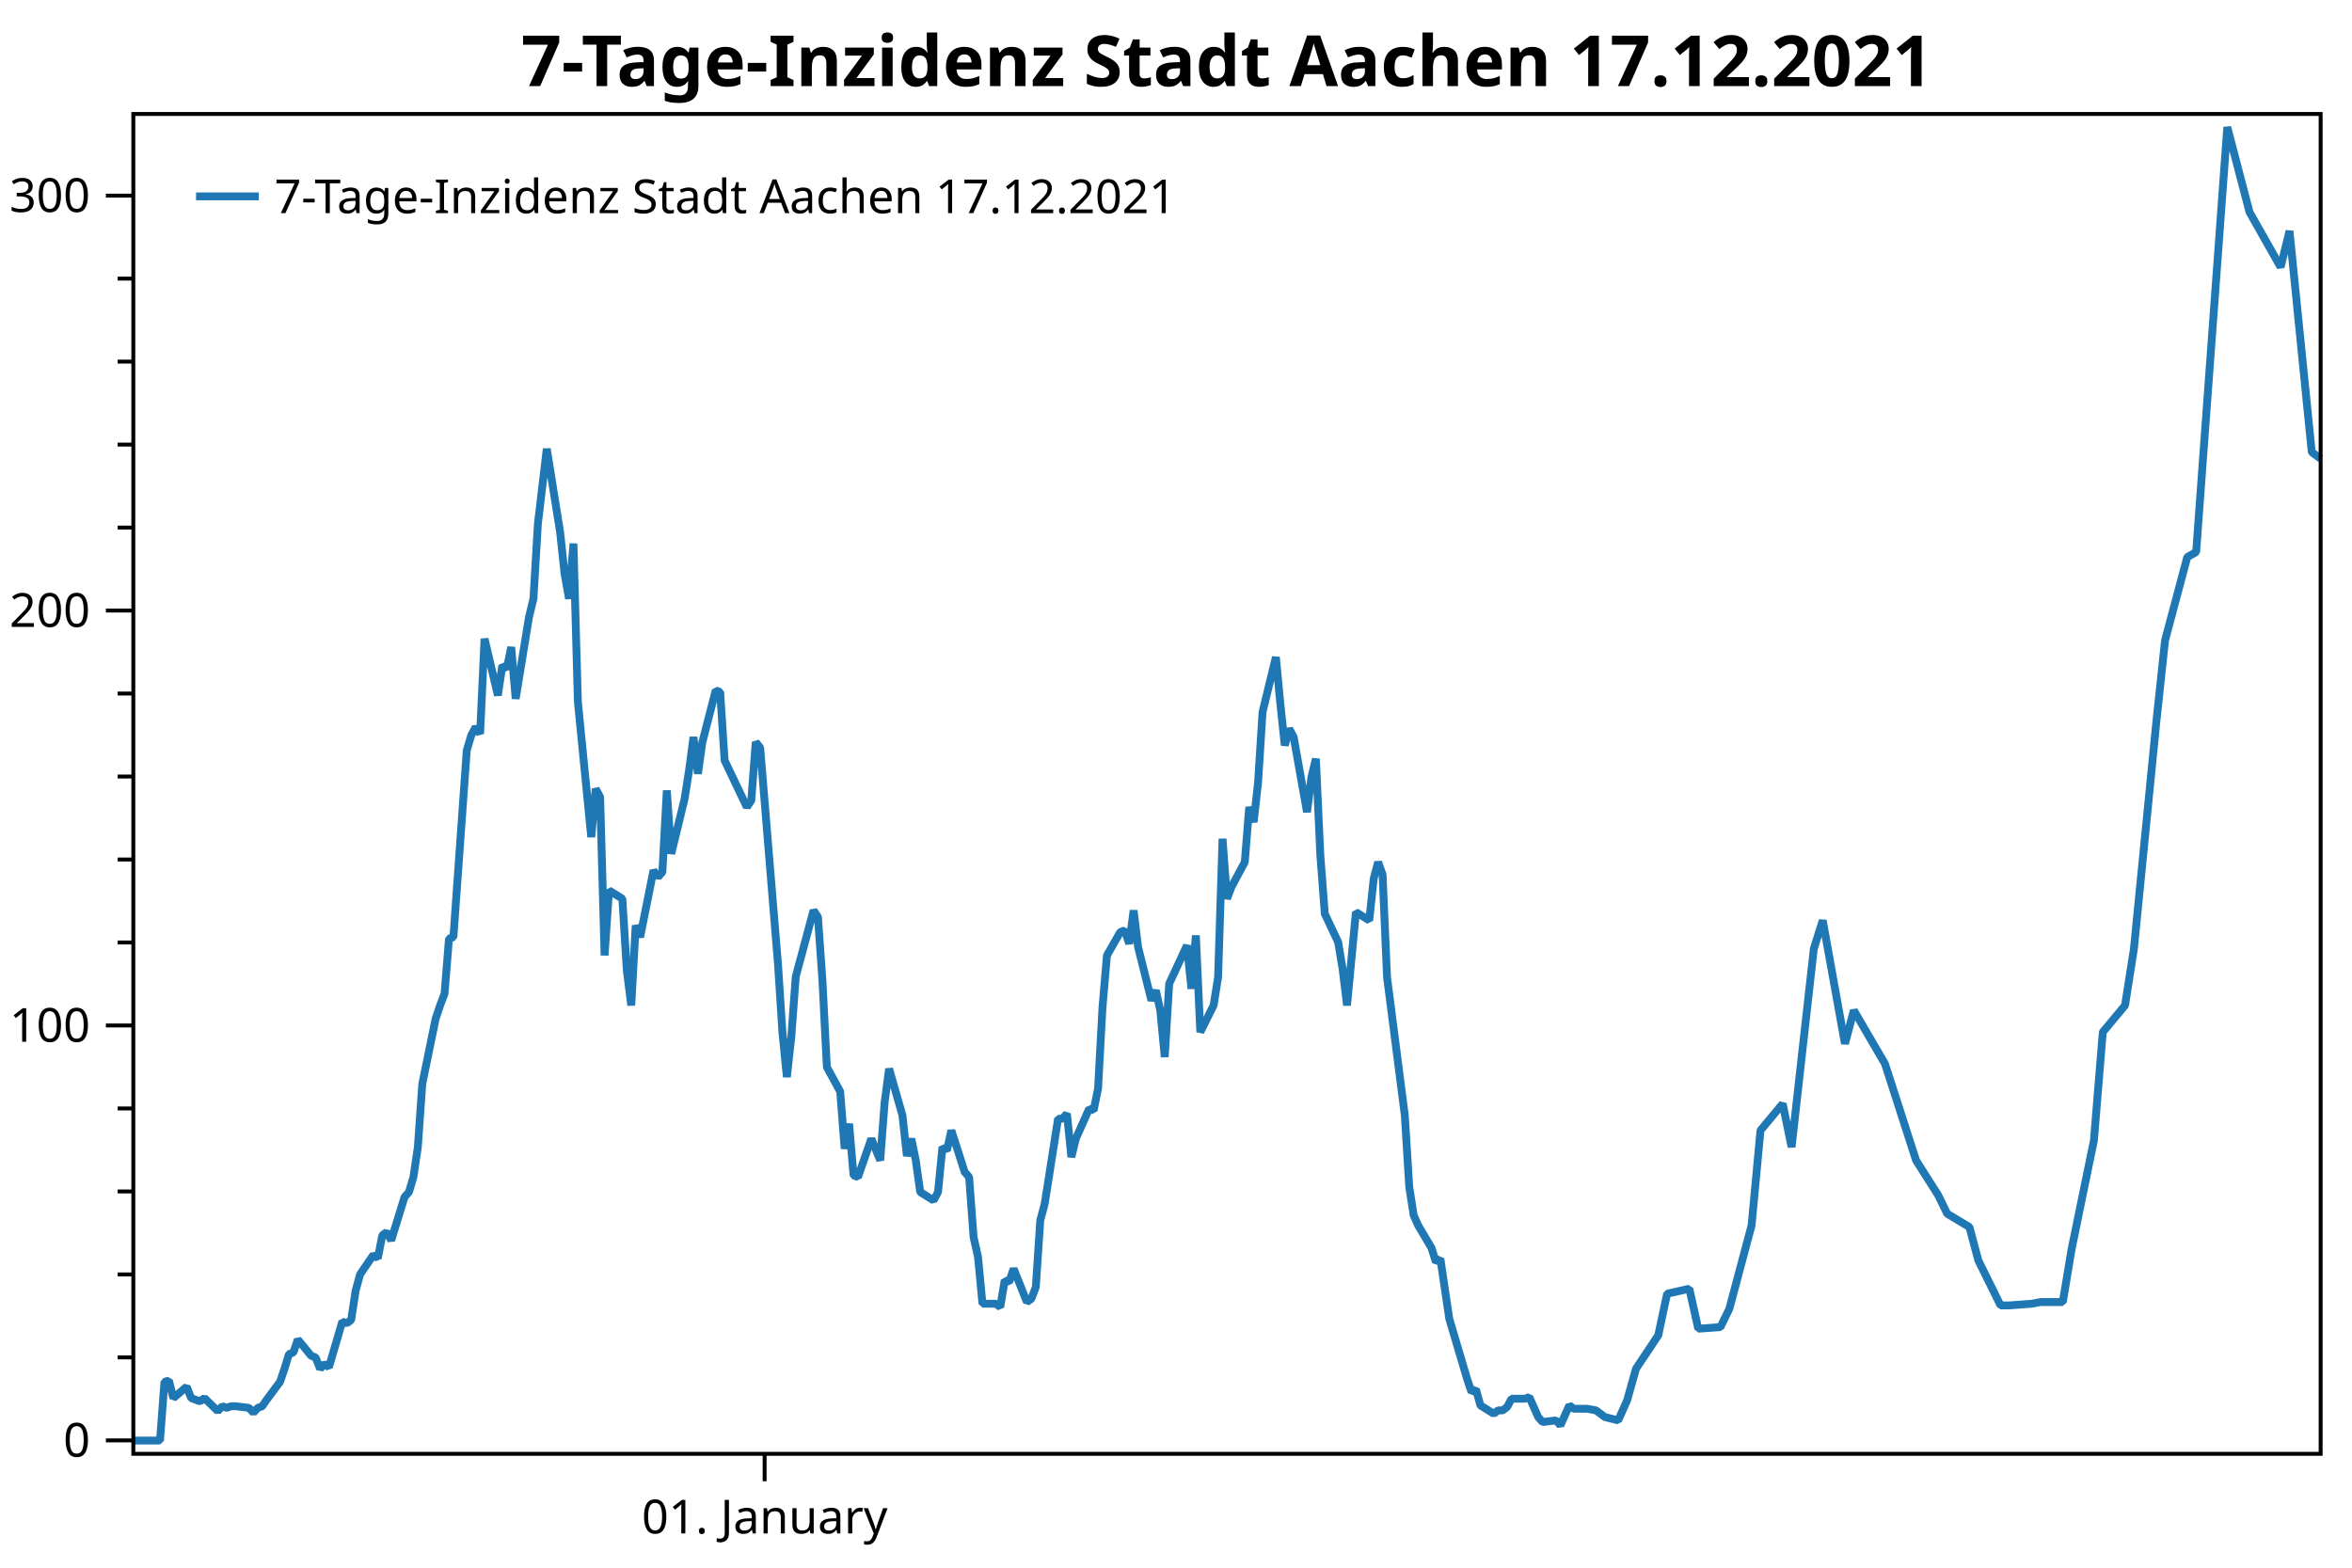
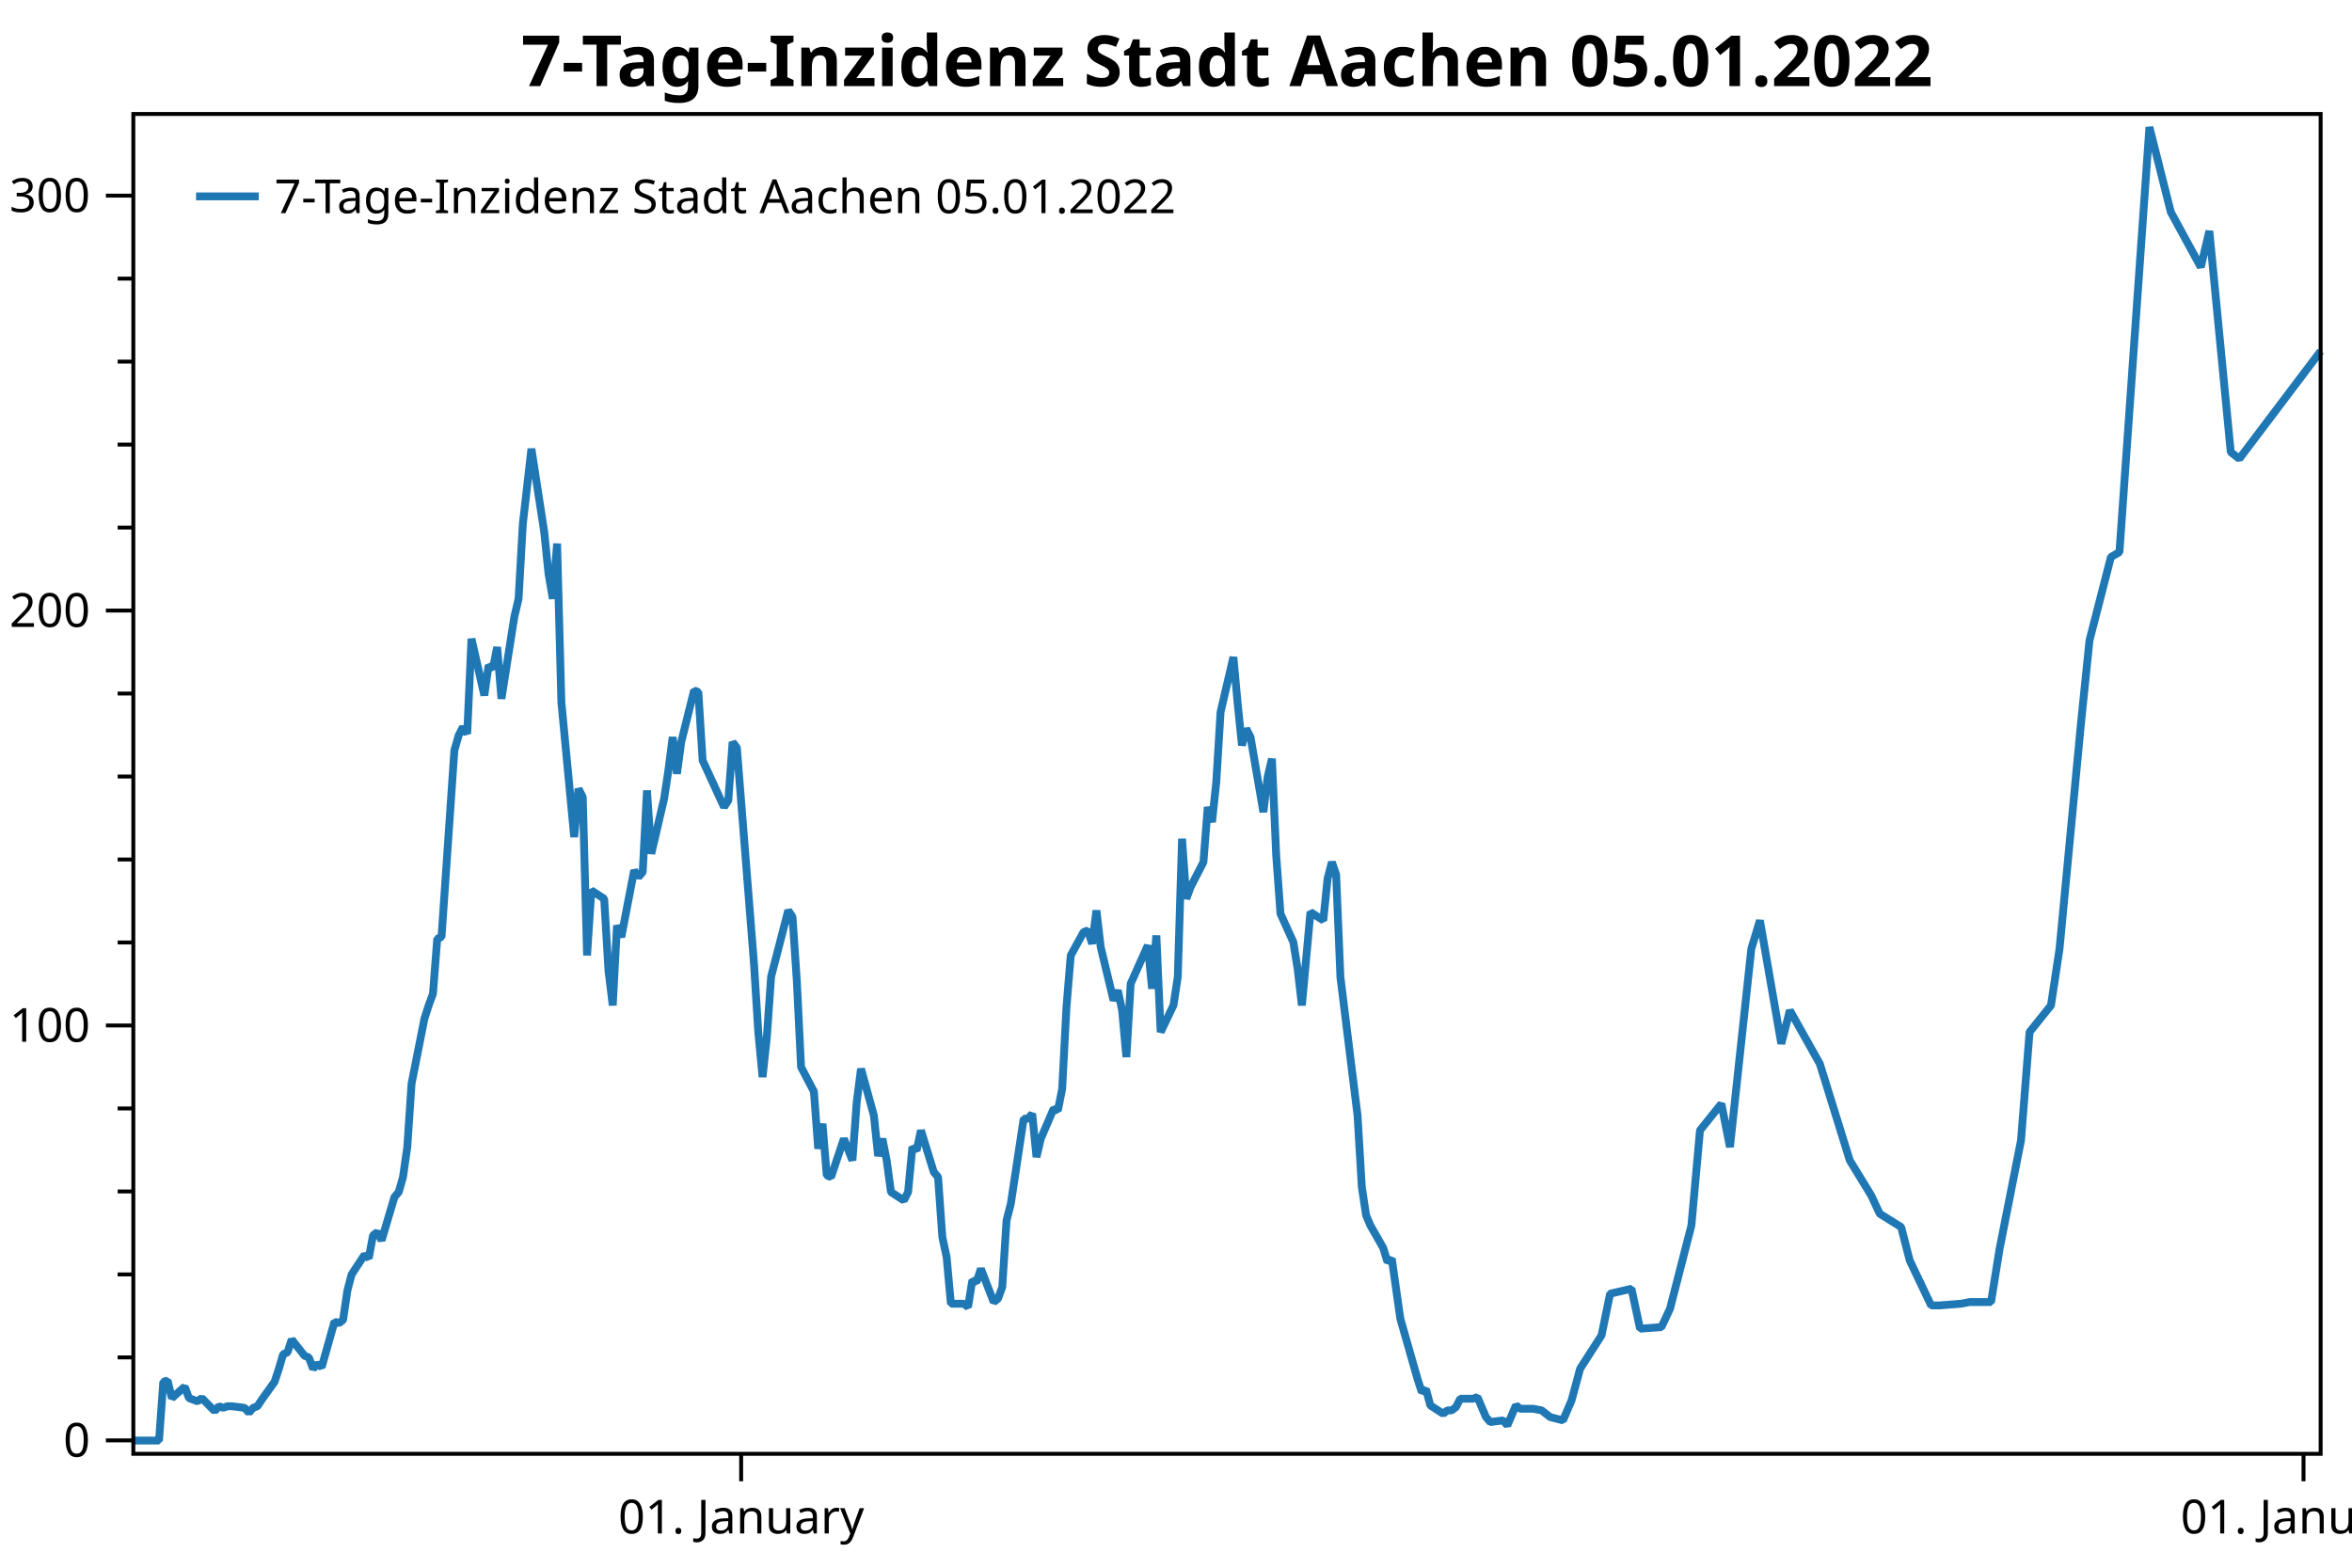
<svg xmlns="http://www.w3.org/2000/svg" width="600" height="400" version="1.1">
  <rect x="0" y="0" width="600" height="400" style="fill:rgb(255,255,255);stroke:none;" />
  <polyline points="34.012,346.346 30.012,346.346" style="fill:none;stroke:black;stroke-width:1" />
  <polyline points="34.012,325.172 30.012,325.172" style="fill:none;stroke:black;stroke-width:1" />
  <polyline points="34.012,303.999 30.012,303.999" style="fill:none;stroke:black;stroke-width:1" />
  <polyline points="34.012,282.825 30.012,282.825" style="fill:none;stroke:black;stroke-width:1" />
  <polyline points="34.012,240.478 30.012,240.478" style="fill:none;stroke:black;stroke-width:1" />
  <polyline points="34.012,219.305 30.012,219.305" style="fill:none;stroke:black;stroke-width:1" />
  <polyline points="34.012,198.131 30.012,198.131" style="fill:none;stroke:black;stroke-width:1" />
  <polyline points="34.012,176.958 30.012,176.958" style="fill:none;stroke:black;stroke-width:1" />
  <polyline points="34.012,134.611 30.012,134.611" style="fill:none;stroke:black;stroke-width:1" />
  <polyline points="34.012,113.437 30.012,113.437" style="fill:none;stroke:black;stroke-width:1" />
  <polyline points="34.012,92.264 30.012,92.264" style="fill:none;stroke:black;stroke-width:1" />
  <polyline points="34.012,71.09 30.012,71.09" style="fill:none;stroke:black;stroke-width:1" />
  <text dominant-baseline="middle" text-anchor="end" transform="translate(23.012,367.5192)" font-family="Segoe UI" font-size="12" font-weight="400" fill="black">0</text>
  <text dominant-baseline="middle" text-anchor="end" transform="translate(23.012,261.6517)" font-family="Segoe UI" font-size="12" font-weight="400" fill="black">100</text>
  <text dominant-baseline="middle" text-anchor="end" transform="translate(23.012,155.7842)" font-family="Segoe UI" font-size="12" font-weight="400" fill="black">200</text>
  <text dominant-baseline="middle" text-anchor="end" transform="translate(23.012,49.9166)" font-family="Segoe UI" font-size="12" font-weight="400" fill="black">300</text>
  <polyline points="34.012,367.519 27.012,367.519" style="fill:none;stroke:black;stroke-width:1" />
  <polyline points="34.012,261.652 27.012,261.652" style="fill:none;stroke:black;stroke-width:1" />
  <polyline points="34.012,155.784 27.012,155.784" style="fill:none;stroke:black;stroke-width:1" />
  <polyline points="34.012,49.917 27.012,49.917" style="fill:none;stroke:black;stroke-width:1" />
-   <text dominant-baseline="hanging" text-anchor="middle" transform="translate(195.0573,381.947)" font-family="Segoe UI" font-size="12" font-weight="400" fill="black">01. January</text>
-   <polyline points="195.057,370.947 195.057,377.947" style="fill:none;stroke:black;stroke-width:1" />
-   <polyline points="34.012,367.562 36.28,367.562 39.683,367.562 40.817,367.562 41.951,352.573 43.085,352.262 44.219,356.725 47.621,353.819 48.756,356.725 49.89,357.14 51.024,357.555 52.158,356.725 55.56,360.046 56.694,358.801 57.829,359.216 58.963,358.801 60.097,358.801 63.499,359.216 64.633,360.461 65.767,359.216 66.901,358.801 68.036,357.14 71.438,352.573 72.572,349.252 73.706,345.515 74.84,345.1 75.975,341.779 79.377,345.93 80.511,346.346 81.645,349.252 82.779,348.006 83.913,348.837 87.316,337.212 88.45,337.627 89.584,336.797 90.718,329.324 91.852,325.172 95.255,320.19 96.389,321.021 97.523,315.208 98.657,314.364 99.791,316.49 103.193,305.434 104.328,304.159 105.462,300.331 106.596,292.677 107.73,276.518 111.132,259.934 112.266,256.532 113.4,253.555 114.535,239.522 115.669,239.097 119.071,191.47 120.205,187.643 121.339,185.517 122.474,187.218 123.608,162.979 127.01,177.437 128.144,169.783 129.278,170.633 130.412,165.105 131.547,178.288 134.949,157.451 136.083,152.774 137.217,133.638 139.485,114.502 142.888,135.764 144.022,146.395 145.156,152.774 146.29,138.687 147.424,179.138 150.827,213.583 151.961,201.251 153.095,203.377 154.229,243.775 155.363,227.19 158.765,229.316 159.899,247.602 161.034,256.532 162.168,236.12 163.302,239.097 166.704,222.088 167.838,223.788 168.972,222.513 170.107,201.676 171.241,217.835 174.643,203.802 175.777,196.573 176.911,188.068 178.046,197.424 179.18,189.344 182.582,176.162 183.716,176.587 184.85,194.022 190.521,205.928 191.655,204.227 192.789,189.344 193.923,190.779 198.46,245.901 199.594,263.336 200.728,274.817 201.862,264.611 202.996,249.196 207.533,232.293 208.667,233.994 209.801,250.153 210.935,272.266 214.337,278.517 215.471,293.102 216.606,286.724 217.74,299.906 218.874,300.331 222.276,290.551 224.544,296.079 225.679,281.196 226.813,272.691 230.215,284.598 231.349,294.963 232.483,290.551 233.618,296.079 234.752,304.159 238.154,306.285 239.288,304.159 240.422,292.677 241.556,293.528 242.69,288.425 246.093,299.056 247.227,300.331 248.361,315.64 249.495,320.743 250.629,332.65 254.032,332.65 255.166,333.5 256.3,326.696 257.434,327.122 258.568,323.72 261.971,332.224 263.105,331.374 264.239,328.397 265.373,311.388 266.507,307.135 269.909,285.448 271.043,285.448 272.178,284.172 273.312,295.229 274.446,290.551 277.848,282.897 278.982,283.322 280.116,277.794 281.251,256.957 282.385,243.775 285.787,237.821 286.921,237.396 288.055,240.798 289.189,232.293 290.324,241.648 293.726,255.256 294.86,252.705 295.994,257.808 297.128,269.714 298.262,251.004 302.799,241.223 303.933,252.279 305.067,238.672 306.201,263.336 309.604,256.489 310.738,249.303 311.872,214.008 313.006,229.316 314.14,226.34 317.543,219.961 318.677,205.928 319.811,209.756 320.945,199.55 322.079,181.69 325.481,167.657 326.615,179.564 327.75,190.195 328.884,185.942 330.018,188.068 333.42,207.204 334.554,198.274 335.688,193.596 336.823,218.26 337.957,233.144 341.359,240.373 342.493,247.177 343.627,256.532 345.896,232.718 349.298,234.845 350.432,224.214 351.566,219.961 352.7,223.15 353.834,249.303 358.371,284.598 359.505,302.883 360.639,310.112 361.773,312.663 365.176,318.404 366.31,322.019 367.444,321.168 369.712,336.477 373.115,347.958 374.249,351.785 375.383,355.187 376.517,354.496 377.651,358.589 381.053,360.715 382.187,359.865 383.322,359.865 384.456,359.014 385.59,356.888 388.992,356.888 390.126,356.463 391.26,359.014 392.394,361.566 393.529,362.842 396.931,362.416 398.065,363.692 399.199,361.141 400.333,358.589 401.467,359.44 404.87,359.44 407.138,359.865 409.406,361.566 412.809,362.416 415.077,357.313 417.345,349.234 423.016,340.729 425.284,330.098 430.955,328.822 433.223,339.028 438.894,338.603 441.162,333.925 446.832,312.663 449.101,288.425 454.771,281.621 457.039,292.677 462.71,242.074 464.978,234.845 470.649,266.312 472.917,257.808 480.856,271.415 488.795,296.079 494.466,305.009 496.734,309.687 502.404,313.089 504.673,321.593 510.343,333.075 512.611,333.075 518.282,332.65 520.55,332.224 526.221,332.224 528.489,318.617 534.16,290.976 536.428,263.336 542.099,256.532 544.367,242.074 550.038,184.666 552.306,163.405 557.976,142.143 560.245,140.867 565.915,63.473 568.183,32.431 573.854,54.118 581.793,68.151 584.061,58.937 589.732,115.352 592,117.053" style="fill:none;stroke:rgb(31,119,180);stroke-width:2;stroke-linejoin:bevel" />
-   <text dominant-baseline="hanging" text-anchor="middle" transform="translate(313.006,8)" font-family="Segoe UI" font-size="18" font-weight="700" fill="black">7-Tage-Inzidenz Stadt Aachen 17.12.2021</text>
+   <text dominant-baseline="hanging" text-anchor="middle" transform="translate(189.0693,381.947)" font-family="Segoe UI" font-size="12" font-weight="400" fill="black">01. January</text>
+   <text dominant-baseline="hanging" text-anchor="middle" transform="translate(587.6322,381.947)" font-family="Segoe UI" font-size="12" font-weight="400" fill="black">01. January</text>
+   <polyline points="189.069,370.947 189.069,377.947" style="fill:none;stroke:black;stroke-width:1" />
+   <polyline points="587.632,370.947 587.632,377.947" style="fill:none;stroke:black;stroke-width:1" />
+   <polyline points="34.012,367.562 36.196,367.562 39.472,367.562 40.564,367.562 41.656,352.573 42.748,352.262 43.84,356.725 47.115,353.819 48.207,356.725 49.299,357.14 50.391,357.555 51.483,356.725 54.759,360.046 55.851,358.801 56.943,359.216 58.035,358.801 59.127,358.801 62.403,359.216 63.495,360.461 64.587,359.216 65.679,358.801 66.771,357.14 70.046,352.573 71.138,349.252 72.23,345.515 73.322,345.1 74.414,341.779 77.69,345.93 78.782,346.346 79.874,349.252 80.966,348.006 82.058,348.837 85.334,337.212 86.426,337.627 87.518,336.797 88.61,329.324 89.702,325.172 92.978,320.19 94.069,321.021 95.161,315.208 96.253,314.364 97.345,316.49 100.621,305.434 101.713,304.159 102.805,300.331 103.897,292.677 104.989,276.518 108.265,259.934 109.357,256.532 110.449,253.555 111.541,239.522 112.633,239.097 115.909,191.47 117,187.643 118.092,185.517 119.184,187.218 120.276,162.979 123.552,177.437 124.644,169.783 125.736,170.633 126.828,165.105 127.92,178.288 131.196,157.451 132.288,152.774 133.38,133.638 135.564,114.502 138.839,135.764 139.931,146.395 141.023,152.774 142.115,138.687 143.207,179.138 146.483,213.583 147.575,201.251 148.667,203.377 149.759,243.775 150.851,227.19 154.127,229.316 155.219,247.602 156.311,256.532 157.403,236.12 158.495,239.097 161.77,222.088 162.863,223.788 163.954,222.513 165.046,201.676 166.138,217.835 169.414,203.802 170.506,196.573 171.598,188.068 172.69,197.424 173.782,189.344 177.058,176.162 178.15,176.587 179.242,194.022 184.702,205.928 185.793,204.227 186.885,189.344 187.977,190.779 192.345,245.901 193.437,263.336 194.529,274.817 195.621,264.611 196.713,249.196 201.081,232.293 202.173,233.994 203.265,250.153 204.357,272.266 207.632,278.517 208.725,293.102 209.816,286.724 210.908,299.906 212,300.331 215.276,290.551 217.46,296.079 218.552,281.196 219.644,272.691 222.92,284.598 224.012,294.963 225.104,290.551 226.196,296.079 227.288,304.159 230.564,306.285 231.655,304.159 232.748,292.677 233.839,293.528 234.931,288.425 238.207,299.056 239.299,300.331 240.391,315.64 241.483,320.743 242.575,332.65 245.851,332.65 246.943,333.5 248.035,326.696 249.127,327.122 250.219,323.72 253.495,332.224 254.587,331.374 255.679,328.397 256.77,311.388 257.862,307.135 261.138,285.448 262.23,285.448 263.322,284.172 264.414,295.229 265.506,290.551 268.782,282.897 269.874,283.322 270.966,277.794 272.058,256.957 273.15,243.775 276.426,237.821 277.517,237.396 278.61,240.798 279.701,232.293 280.793,241.648 284.069,255.256 285.161,252.705 286.253,257.808 287.345,269.714 288.437,251.004 292.805,241.223 293.897,252.279 294.989,238.672 296.081,263.336 299.357,256.489 300.449,249.303 301.541,214.008 302.632,229.316 303.724,226.34 307,219.961 308.092,205.928 309.184,209.756 310.276,199.55 311.368,181.69 314.644,167.657 315.736,179.564 316.828,190.195 317.92,185.942 319.012,188.068 322.288,207.204 323.38,198.274 324.471,193.596 325.563,218.26 326.655,233.144 329.931,240.373 331.023,247.177 332.115,256.532 334.299,232.718 337.575,234.845 338.667,224.214 339.759,219.961 340.851,223.15 341.943,249.303 346.311,284.598 347.402,302.883 348.495,310.112 349.586,312.663 352.862,318.404 353.954,322.019 355.046,321.168 357.23,336.477 360.506,347.958 361.598,351.785 362.69,355.187 363.782,354.496 364.874,358.589 368.15,360.715 369.242,359.865 370.334,359.865 371.425,359.014 372.517,356.888 375.793,356.888 376.885,356.463 377.977,359.014 379.069,361.566 380.161,362.842 383.437,362.416 384.529,363.692 385.621,361.141 386.713,358.589 387.805,359.44 391.081,359.44 393.264,359.865 395.449,361.566 398.724,362.416 400.908,357.313 403.092,349.234 408.552,340.729 410.736,330.098 416.196,328.822 418.38,339.028 423.839,338.603 426.023,333.925 431.483,312.663 433.667,288.425 439.127,281.621 441.31,292.677 446.77,242.074 448.954,234.845 454.414,266.312 456.598,257.808 464.241,271.415 471.885,296.079 477.345,305.009 479.529,309.687 484.989,313.089 487.173,321.593 492.632,333.075 494.816,333.075 500.276,332.65 502.46,332.224 507.92,332.224 510.103,318.617 515.563,290.976 517.747,263.336 523.207,256.532 525.391,242.074 530.851,184.666 533.034,163.405 538.494,142.143 540.678,140.867 546.138,63.473 548.322,32.431 553.782,54.118 561.425,68.151 563.609,58.937 569.069,115.352 571.253,117.053 592,89.592" style="fill:none;stroke:rgb(31,119,180);stroke-width:2;stroke-linejoin:bevel" />
+   <text dominant-baseline="hanging" text-anchor="middle" transform="translate(313.006,8)" font-family="Segoe UI" font-size="18" font-weight="700" fill="black">7-Tage-Inzidenz Stadt Aachen 05.01.2022</text>
  <polygon points="34.012,29.079 592,29.079 592,370.947 34.012,370.947" style="fill:none;stroke:black;stroke-width:1" />
  <polygon points="42.012,37.08 247.014,37.08 247.014,63.133 42.012,63.133" style="fill:none;stroke:none;" />
-   <text dominant-baseline="hanging" text-anchor="start" transform="translate(70.012,45.0795)" font-family="Segoe UI" font-size="12" font-weight="400" fill="black">7-Tage-Inzidenz Stadt Aachen 17.12.2021</text>
+   <text dominant-baseline="hanging" text-anchor="start" transform="translate(70.012,45.0795)" font-family="Segoe UI" font-size="12" font-weight="400" fill="black">7-Tage-Inzidenz Stadt Aachen 05.01.2022</text>
  <polyline points="50.012,50.106 66.012,50.106" style="fill:none;stroke:rgb(31,119,180);stroke-width:2" />
</svg>
